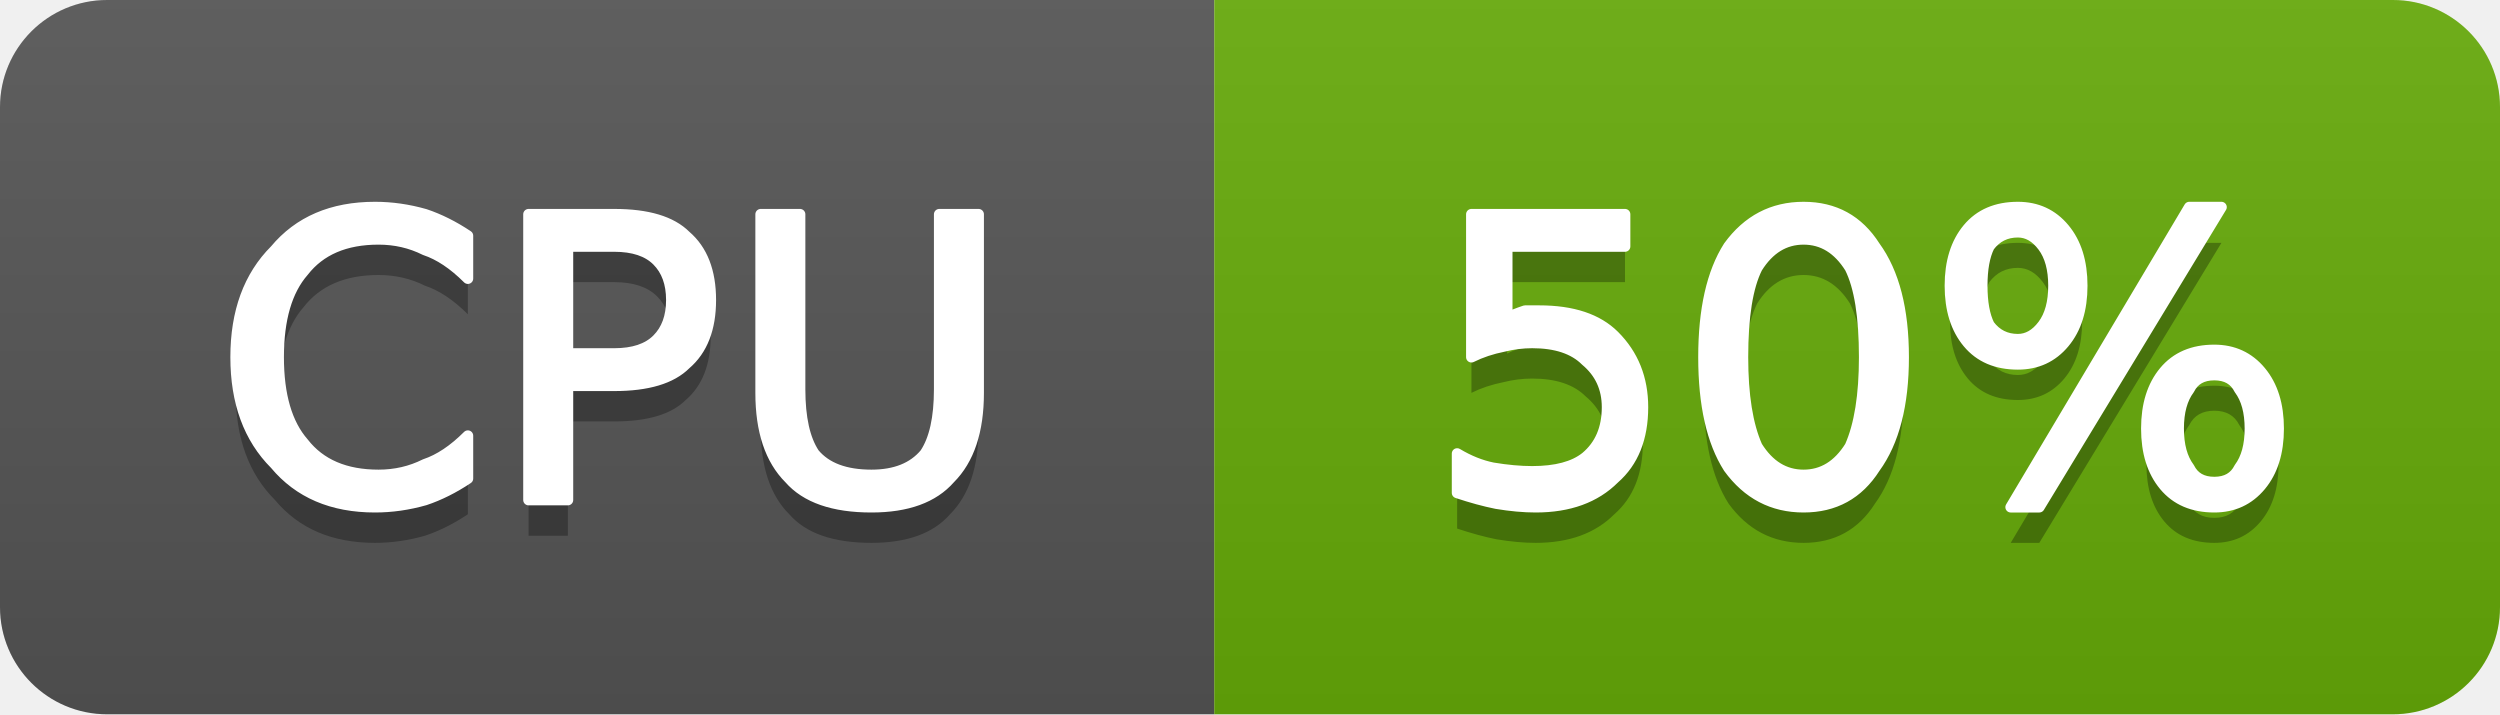
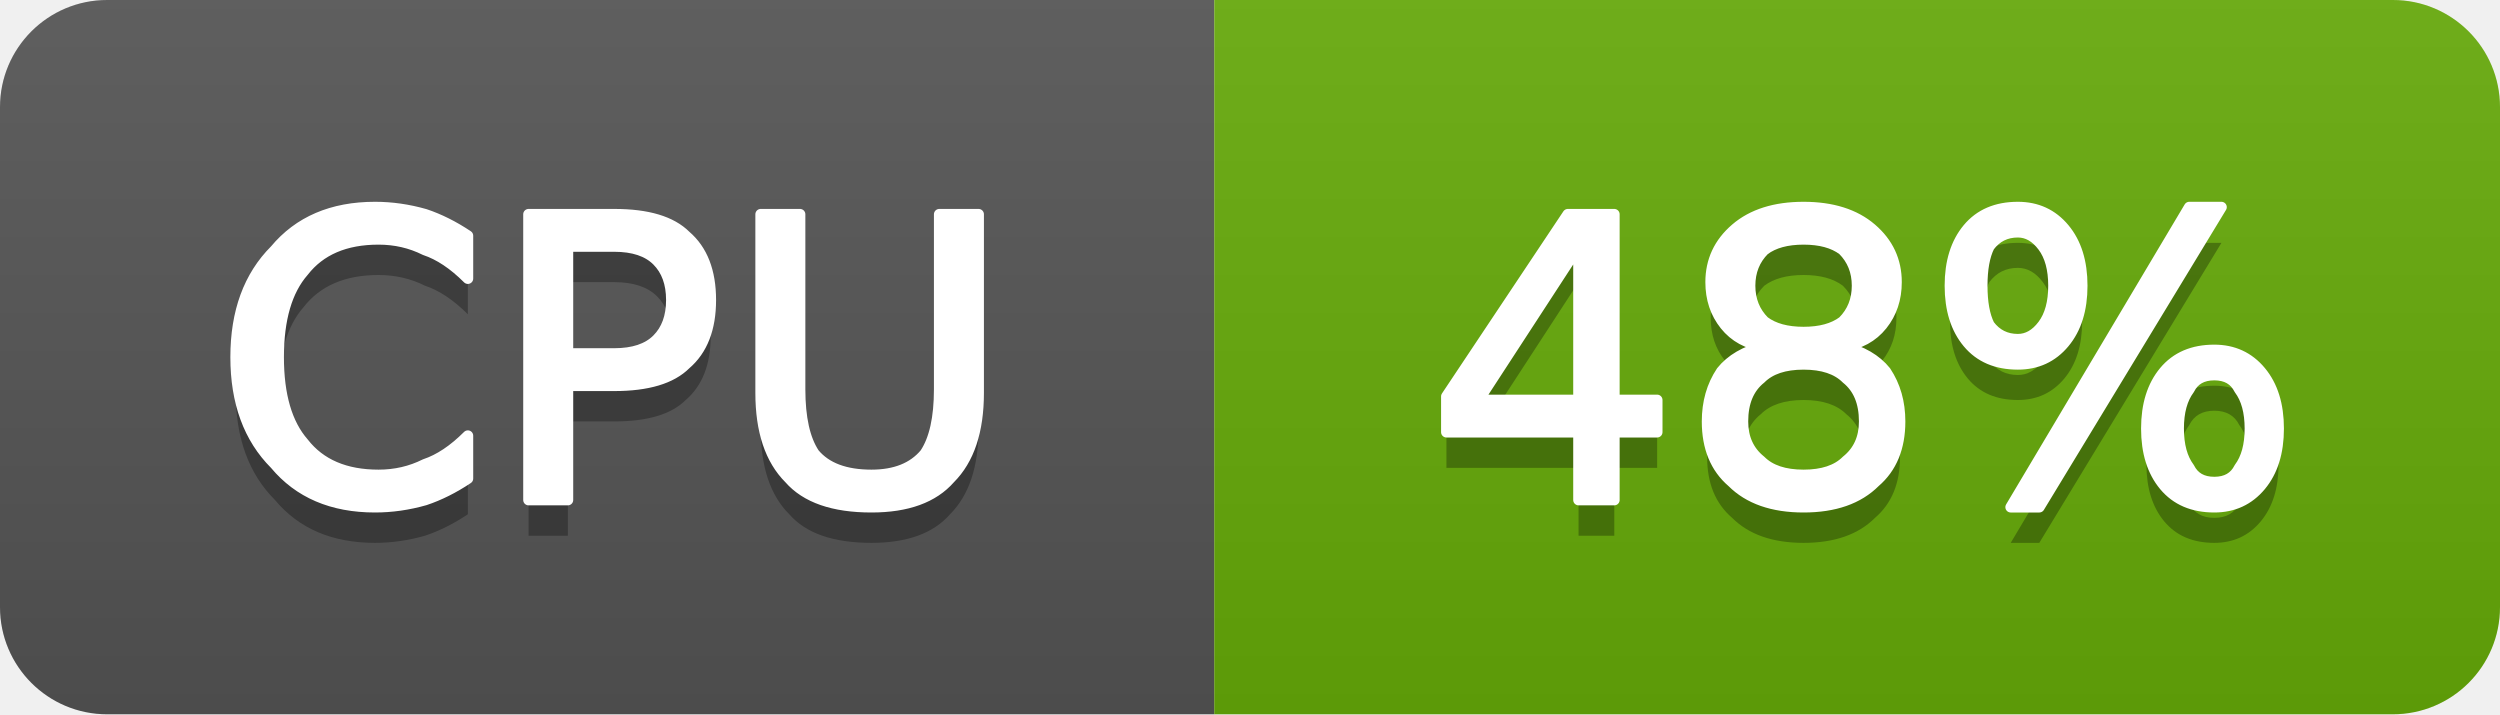
- <svg xmlns="http://www.w3.org/2000/svg" width="70" height="20" viewBox="0 0 70 20" role="img" aria-label="CPU: 50%">
+ <svg xmlns="http://www.w3.org/2000/svg" width="70" height="20" viewBox="0 0 70 20" role="img" aria-label="CPU: 48%">
  <linearGradient id="g-cluster_cpu_usage" x2="0" y2="100%">
    <stop offset="0" stop-color="#bbb" stop-opacity=".1" />
    <stop offset="1" stop-opacity=".1" />
  </linearGradient>
  <clipPath id="r-cluster_cpu_usage">
    <rect width="70" height="20" rx="3" fill="#fff" />
  </clipPath>
  <g clip-path="url(#r-cluster_cpu_usage)">
    <rect width="34" height="20" fill="#555" />
    <rect x="34" width="36" height="20" fill="#67ac09" />
    <rect width="70" height="20" fill="url(#g-cluster_cpu_usage)" />
    <path transform="translate(0 1)" fill="#010101" fill-opacity=".3" d="M13.1 6.6L13.1 7.8Q12.5 7.2 11.9 7.0Q11.3 6.7 10.6 6.7Q9.2 6.7 8.5 7.6Q7.8 8.4 7.8 10.0Q7.8 11.6 8.5 12.4Q9.2 13.3 10.6 13.3Q11.3 13.3 11.9 13.0Q12.5 12.8 13.1 12.2L13.1 13.4Q12.5 13.8 11.9 14.0Q11.2 14.2 10.5 14.2Q8.7 14.2 7.7 13.0Q6.6 11.9 6.6 10.0Q6.6 8.1 7.7 7.0Q8.7 5.8 10.5 5.8Q11.2 5.8 11.9 6.0Q12.5 6.2 13.1 6.6ZM15.9 6.9L15.9 9.9L17.2 9.9Q18.0 9.9 18.4 9.5Q18.8 9.1 18.8 8.4Q18.8 7.7 18.4 7.3Q18.0 6.9 17.2 6.9L15.9 6.9ZM14.8 6.0L17.2 6.0Q18.6 6.0 19.2 6.6Q19.9 7.2 19.9 8.4Q19.9 9.6 19.2 10.2Q18.6 10.8 17.2 10.8L15.9 10.8L15.9 14.0L14.8 14.0L14.8 6.0ZM21.3 6.0L22.4 6.0L22.4 10.9Q22.4 12.1 22.8 12.7Q23.3 13.3 24.4 13.3Q25.4 13.3 25.9 12.7Q26.3 12.1 26.3 10.9L26.3 6.0L27.4 6.0L27.4 11.0Q27.4 12.6 26.6 13.4Q25.9 14.2 24.4 14.2Q22.8 14.2 22.1 13.4Q21.3 12.6 21.3 11.0L21.3 6.0Z" />
    <path fill="#fff" stroke="#fff" stroke-width="0.3" stroke-linejoin="round" d="M13.1 6.6L13.1 7.8Q12.5 7.2 11.9 7.0Q11.3 6.7 10.6 6.7Q9.2 6.7 8.5 7.6Q7.8 8.4 7.8 10.0Q7.8 11.6 8.5 12.4Q9.2 13.3 10.6 13.3Q11.3 13.3 11.9 13.0Q12.5 12.8 13.1 12.2L13.1 13.4Q12.5 13.8 11.9 14.0Q11.2 14.2 10.5 14.2Q8.7 14.2 7.7 13.0Q6.6 11.9 6.6 10.0Q6.6 8.1 7.7 7.0Q8.7 5.8 10.5 5.8Q11.2 5.8 11.9 6.0Q12.5 6.2 13.1 6.6ZM15.9 6.9L15.9 9.9L17.2 9.9Q18.0 9.9 18.4 9.5Q18.8 9.1 18.8 8.4Q18.8 7.7 18.4 7.3Q18.0 6.9 17.2 6.9L15.9 6.9ZM14.8 6.0L17.2 6.0Q18.6 6.0 19.2 6.6Q19.9 7.2 19.9 8.4Q19.9 9.6 19.2 10.2Q18.6 10.8 17.2 10.8L15.9 10.8L15.9 14.0L14.8 14.0L14.8 6.0ZM21.3 6.0L22.4 6.0L22.4 10.9Q22.4 12.1 22.8 12.7Q23.3 13.3 24.4 13.3Q25.4 13.3 25.9 12.7Q26.3 12.1 26.3 10.9L26.3 6.0L27.4 6.0L27.4 11.0Q27.4 12.6 26.6 13.4Q25.9 14.2 24.4 14.2Q22.8 14.2 22.1 13.4Q21.3 12.6 21.3 11.0L21.3 6.0Z" />
-     <path transform="translate(0 1)" fill="#010101" fill-opacity=".3" d="M41.2 6.0L45.5 6.0L45.5 6.9L42.2 6.9L42.2 8.9Q42.4 8.8 42.7 8.7Q42.9 8.7 43.1 8.7Q44.5 8.7 45.2 9.4Q46.0 10.2 46.0 11.4Q46.0 12.7 45.2 13.4Q44.4 14.2 43.0 14.2Q42.5 14.2 41.9 14.1Q41.4 14.0 40.8 13.8L40.8 12.7Q41.3 13.0 41.8 13.1Q42.4 13.2 42.9 13.2Q43.9 13.2 44.4 12.8Q45.0 12.3 45.0 11.4Q45.0 10.6 44.4 10.1Q43.9 9.6 42.9 9.6Q42.5 9.6 42.1 9.7Q41.6 9.8 41.2 10.0L41.2 6.0ZM50.5 6.7Q49.7 6.7 49.2 7.5Q48.8 8.3 48.8 10.0Q48.8 11.6 49.2 12.5Q49.7 13.3 50.5 13.3Q51.3 13.3 51.8 12.5Q52.2 11.6 52.2 10.0Q52.2 8.3 51.8 7.5Q51.3 6.7 50.5 6.7ZM50.5 5.8Q51.8 5.8 52.5 6.9Q53.3 8.0 53.3 10.0Q53.3 12.0 52.5 13.1Q51.8 14.2 50.5 14.2Q49.2 14.2 48.4 13.1Q47.7 12.0 47.7 10.0Q47.7 8.0 48.4 6.9Q49.2 5.8 50.5 5.8ZM62.0 10.5Q61.5 10.5 61.3 10.9Q61.0 11.3 61.0 12.0Q61.0 12.7 61.3 13.1Q61.5 13.5 62.0 13.5Q62.5 13.5 62.7 13.1Q63.0 12.7 63.0 12.0Q63.0 11.3 62.7 10.9Q62.5 10.5 62.0 10.5ZM62.0 9.8Q62.8 9.8 63.3 10.4Q63.8 11.0 63.8 12.0Q63.8 13.0 63.3 13.6Q62.8 14.2 62.0 14.2Q61.1 14.2 60.6 13.6Q60.1 13.0 60.1 12.0Q60.1 11.0 60.6 10.4Q61.1 9.8 62.0 9.8ZM56.5 6.5Q56.0 6.5 55.7 6.9Q55.5 7.3 55.5 8.0Q55.5 8.7 55.7 9.1Q56.0 9.5 56.5 9.5Q56.9 9.5 57.2 9.1Q57.5 8.7 57.5 8.0Q57.5 7.3 57.2 6.9Q56.9 6.5 56.5 6.5ZM61.3 5.8L62.2 5.8L57.1 14.2L56.3 14.2L61.3 5.8ZM56.5 5.8Q57.3 5.8 57.8 6.4Q58.3 7.0 58.3 8.0Q58.3 9.0 57.8 9.6Q57.3 10.2 56.5 10.2Q55.6 10.2 55.1 9.6Q54.6 9.0 54.6 8.0Q54.6 7.0 55.1 6.4Q55.6 5.8 56.5 5.8Z" />
-     <path fill="#fff" stroke="#fff" stroke-width="0.3" stroke-linejoin="round" d="M41.2 6.0L45.5 6.0L45.5 6.9L42.2 6.9L42.2 8.9Q42.4 8.8 42.7 8.7Q42.9 8.7 43.1 8.7Q44.5 8.7 45.2 9.4Q46.0 10.2 46.0 11.4Q46.0 12.7 45.2 13.4Q44.4 14.2 43.0 14.2Q42.5 14.2 41.9 14.1Q41.4 14.0 40.8 13.8L40.8 12.7Q41.3 13.0 41.8 13.1Q42.4 13.2 42.9 13.2Q43.9 13.2 44.4 12.8Q45.0 12.3 45.0 11.4Q45.0 10.6 44.4 10.1Q43.9 9.6 42.9 9.6Q42.5 9.6 42.1 9.7Q41.6 9.8 41.2 10.0L41.2 6.0ZM50.5 6.7Q49.7 6.7 49.2 7.5Q48.8 8.3 48.8 10.0Q48.8 11.6 49.2 12.5Q49.7 13.3 50.5 13.3Q51.3 13.3 51.8 12.5Q52.2 11.6 52.2 10.0Q52.2 8.3 51.8 7.5Q51.3 6.7 50.5 6.7ZM50.5 5.8Q51.8 5.8 52.5 6.9Q53.3 8.0 53.3 10.0Q53.3 12.0 52.5 13.1Q51.8 14.2 50.5 14.2Q49.2 14.2 48.4 13.1Q47.7 12.0 47.7 10.0Q47.7 8.0 48.4 6.9Q49.2 5.8 50.5 5.8ZM62.0 10.5Q61.5 10.5 61.3 10.9Q61.0 11.3 61.0 12.0Q61.0 12.7 61.3 13.1Q61.5 13.5 62.0 13.5Q62.5 13.5 62.7 13.1Q63.0 12.7 63.0 12.0Q63.0 11.3 62.7 10.9Q62.5 10.5 62.0 10.5ZM62.0 9.8Q62.8 9.8 63.3 10.4Q63.8 11.0 63.8 12.0Q63.8 13.0 63.3 13.6Q62.8 14.2 62.0 14.2Q61.1 14.2 60.6 13.6Q60.1 13.0 60.1 12.0Q60.1 11.0 60.6 10.4Q61.1 9.8 62.0 9.8ZM56.5 6.5Q56.0 6.5 55.7 6.9Q55.5 7.3 55.5 8.0Q55.5 8.7 55.7 9.1Q56.0 9.5 56.5 9.5Q56.9 9.5 57.2 9.1Q57.5 8.7 57.5 8.0Q57.5 7.3 57.2 6.9Q56.9 6.5 56.5 6.5ZM61.3 5.8L62.2 5.8L57.1 14.2L56.3 14.2L61.3 5.8ZM56.5 5.8Q57.3 5.8 57.8 6.4Q58.3 7.0 58.3 8.0Q58.3 9.0 57.8 9.6Q57.3 10.2 56.5 10.2Q55.6 10.2 55.1 9.6Q54.6 9.0 54.6 8.0Q54.6 7.0 55.1 6.4Q55.6 5.8 56.5 5.8Z" />
+     <path transform="translate(0 1)" fill="#010101" fill-opacity=".3" d="M44.2 6.9L41.4 11.2L44.2 11.2L44.2 6.9ZM43.9 6.0L45.2 6.0L45.2 11.2L46.4 11.2L46.4 12.1L45.2 12.1L45.2 14.0L44.2 14.0L44.2 12.1L40.5 12.1L40.5 11.1L43.9 6.0ZM50.5 10.2Q49.7 10.2 49.3 10.6Q48.8 11.0 48.8 11.8Q48.8 12.5 49.3 12.9Q49.7 13.3 50.5 13.3Q51.3 13.3 51.7 12.9Q52.2 12.5 52.2 11.8Q52.2 11.0 51.7 10.6Q51.3 10.2 50.5 10.2ZM49.4 9.7Q48.7 9.6 48.3 9.1Q47.9 8.6 47.9 7.9Q47.9 7.0 48.6 6.4Q49.3 5.8 50.5 5.8Q51.7 5.8 52.4 6.4Q53.1 7.0 53.1 7.9Q53.1 8.6 52.7 9.1Q52.3 9.6 51.6 9.7Q52.4 9.9 52.8 10.4Q53.2 11.0 53.2 11.8Q53.2 12.9 52.5 13.5Q51.8 14.2 50.5 14.2Q49.2 14.2 48.5 13.5Q47.8 12.9 47.8 11.8Q47.8 11.0 48.2 10.4Q48.6 9.9 49.4 9.7ZM49.0 8.0Q49.0 8.6 49.4 9.0Q49.8 9.3 50.5 9.3Q51.2 9.3 51.6 9.0Q52.0 8.6 52.0 8.0Q52.0 7.4 51.6 7.0Q51.2 6.7 50.5 6.7Q49.8 6.7 49.4 7.0Q49.0 7.4 49.0 8.0ZM62.0 10.5Q61.5 10.5 61.3 10.9Q61.0 11.3 61.0 12.0Q61.0 12.7 61.3 13.1Q61.5 13.5 62.0 13.5Q62.5 13.5 62.7 13.1Q63.0 12.7 63.0 12.0Q63.0 11.3 62.7 10.9Q62.5 10.5 62.0 10.5ZM62.0 9.8Q62.8 9.8 63.3 10.4Q63.8 11.0 63.8 12.0Q63.8 13.0 63.3 13.6Q62.8 14.2 62.0 14.2Q61.1 14.2 60.6 13.6Q60.1 13.0 60.1 12.0Q60.1 11.0 60.6 10.4Q61.1 9.8 62.0 9.8ZM56.5 6.5Q56.0 6.5 55.7 6.9Q55.5 7.3 55.5 8.0Q55.5 8.7 55.7 9.1Q56.0 9.5 56.5 9.5Q56.9 9.5 57.2 9.1Q57.5 8.7 57.5 8.0Q57.5 7.3 57.2 6.9Q56.9 6.5 56.5 6.5ZM61.3 5.8L62.2 5.8L57.1 14.2L56.3 14.2L61.3 5.8ZM56.5 5.8Q57.3 5.8 57.8 6.4Q58.3 7.0 58.3 8.0Q58.3 9.0 57.8 9.6Q57.3 10.2 56.5 10.2Q55.6 10.2 55.1 9.6Q54.6 9.0 54.6 8.0Q54.6 7.0 55.1 6.4Q55.6 5.8 56.5 5.8Z" />
+     <path fill="#fff" stroke="#fff" stroke-width="0.3" stroke-linejoin="round" d="M44.2 6.9L41.4 11.2L44.2 11.2L44.2 6.9ZM43.9 6.0L45.2 6.0L45.2 11.2L46.4 11.2L46.4 12.1L45.2 12.1L45.2 14.0L44.2 14.0L44.2 12.1L40.5 12.1L40.5 11.1L43.9 6.0ZM50.5 10.2Q49.7 10.2 49.3 10.6Q48.8 11.0 48.8 11.8Q48.8 12.5 49.3 12.9Q49.7 13.3 50.5 13.3Q51.3 13.3 51.7 12.9Q52.2 12.5 52.2 11.8Q52.2 11.0 51.7 10.6Q51.3 10.2 50.5 10.2ZM49.4 9.7Q48.7 9.6 48.3 9.1Q47.9 8.6 47.9 7.9Q47.9 7.0 48.6 6.4Q49.3 5.8 50.5 5.8Q51.7 5.8 52.4 6.4Q53.1 7.0 53.1 7.9Q53.1 8.6 52.7 9.1Q52.3 9.6 51.6 9.7Q52.4 9.9 52.8 10.4Q53.2 11.0 53.2 11.8Q53.2 12.9 52.5 13.5Q51.8 14.2 50.5 14.2Q49.2 14.2 48.5 13.5Q47.8 12.9 47.8 11.8Q47.8 11.0 48.2 10.4Q48.6 9.9 49.4 9.7ZM49.0 8.0Q49.0 8.6 49.4 9.0Q49.8 9.3 50.5 9.3Q51.2 9.3 51.6 9.0Q52.0 8.6 52.0 8.0Q52.0 7.4 51.6 7.0Q51.2 6.7 50.5 6.7Q49.8 6.7 49.4 7.0Q49.0 7.4 49.0 8.0ZM62.0 10.5Q61.5 10.5 61.3 10.9Q61.0 11.3 61.0 12.0Q61.0 12.7 61.3 13.1Q61.5 13.5 62.0 13.5Q62.5 13.5 62.7 13.1Q63.0 12.7 63.0 12.0Q63.0 11.3 62.7 10.9Q62.5 10.5 62.0 10.5ZM62.0 9.8Q62.8 9.8 63.3 10.4Q63.8 11.0 63.8 12.0Q63.8 13.0 63.3 13.6Q62.8 14.2 62.0 14.2Q61.1 14.2 60.6 13.6Q60.1 13.0 60.1 12.0Q60.1 11.0 60.6 10.4Q61.1 9.8 62.0 9.8ZM56.5 6.5Q56.0 6.5 55.7 6.9Q55.5 7.3 55.5 8.0Q55.5 8.7 55.7 9.1Q56.0 9.5 56.5 9.5Q56.9 9.5 57.2 9.1Q57.5 8.7 57.5 8.0Q57.5 7.3 57.2 6.9Q56.9 6.5 56.5 6.5ZM61.3 5.8L62.2 5.8L57.1 14.2L56.3 14.2L61.3 5.8ZM56.5 5.8Q57.3 5.8 57.8 6.4Q58.3 7.0 58.3 8.0Q58.3 9.0 57.8 9.6Q57.3 10.2 56.5 10.2Q55.6 10.2 55.1 9.6Q54.6 9.0 54.6 8.0Q54.6 7.0 55.1 6.4Q55.6 5.8 56.5 5.8Z" />
  </g>
</svg>
